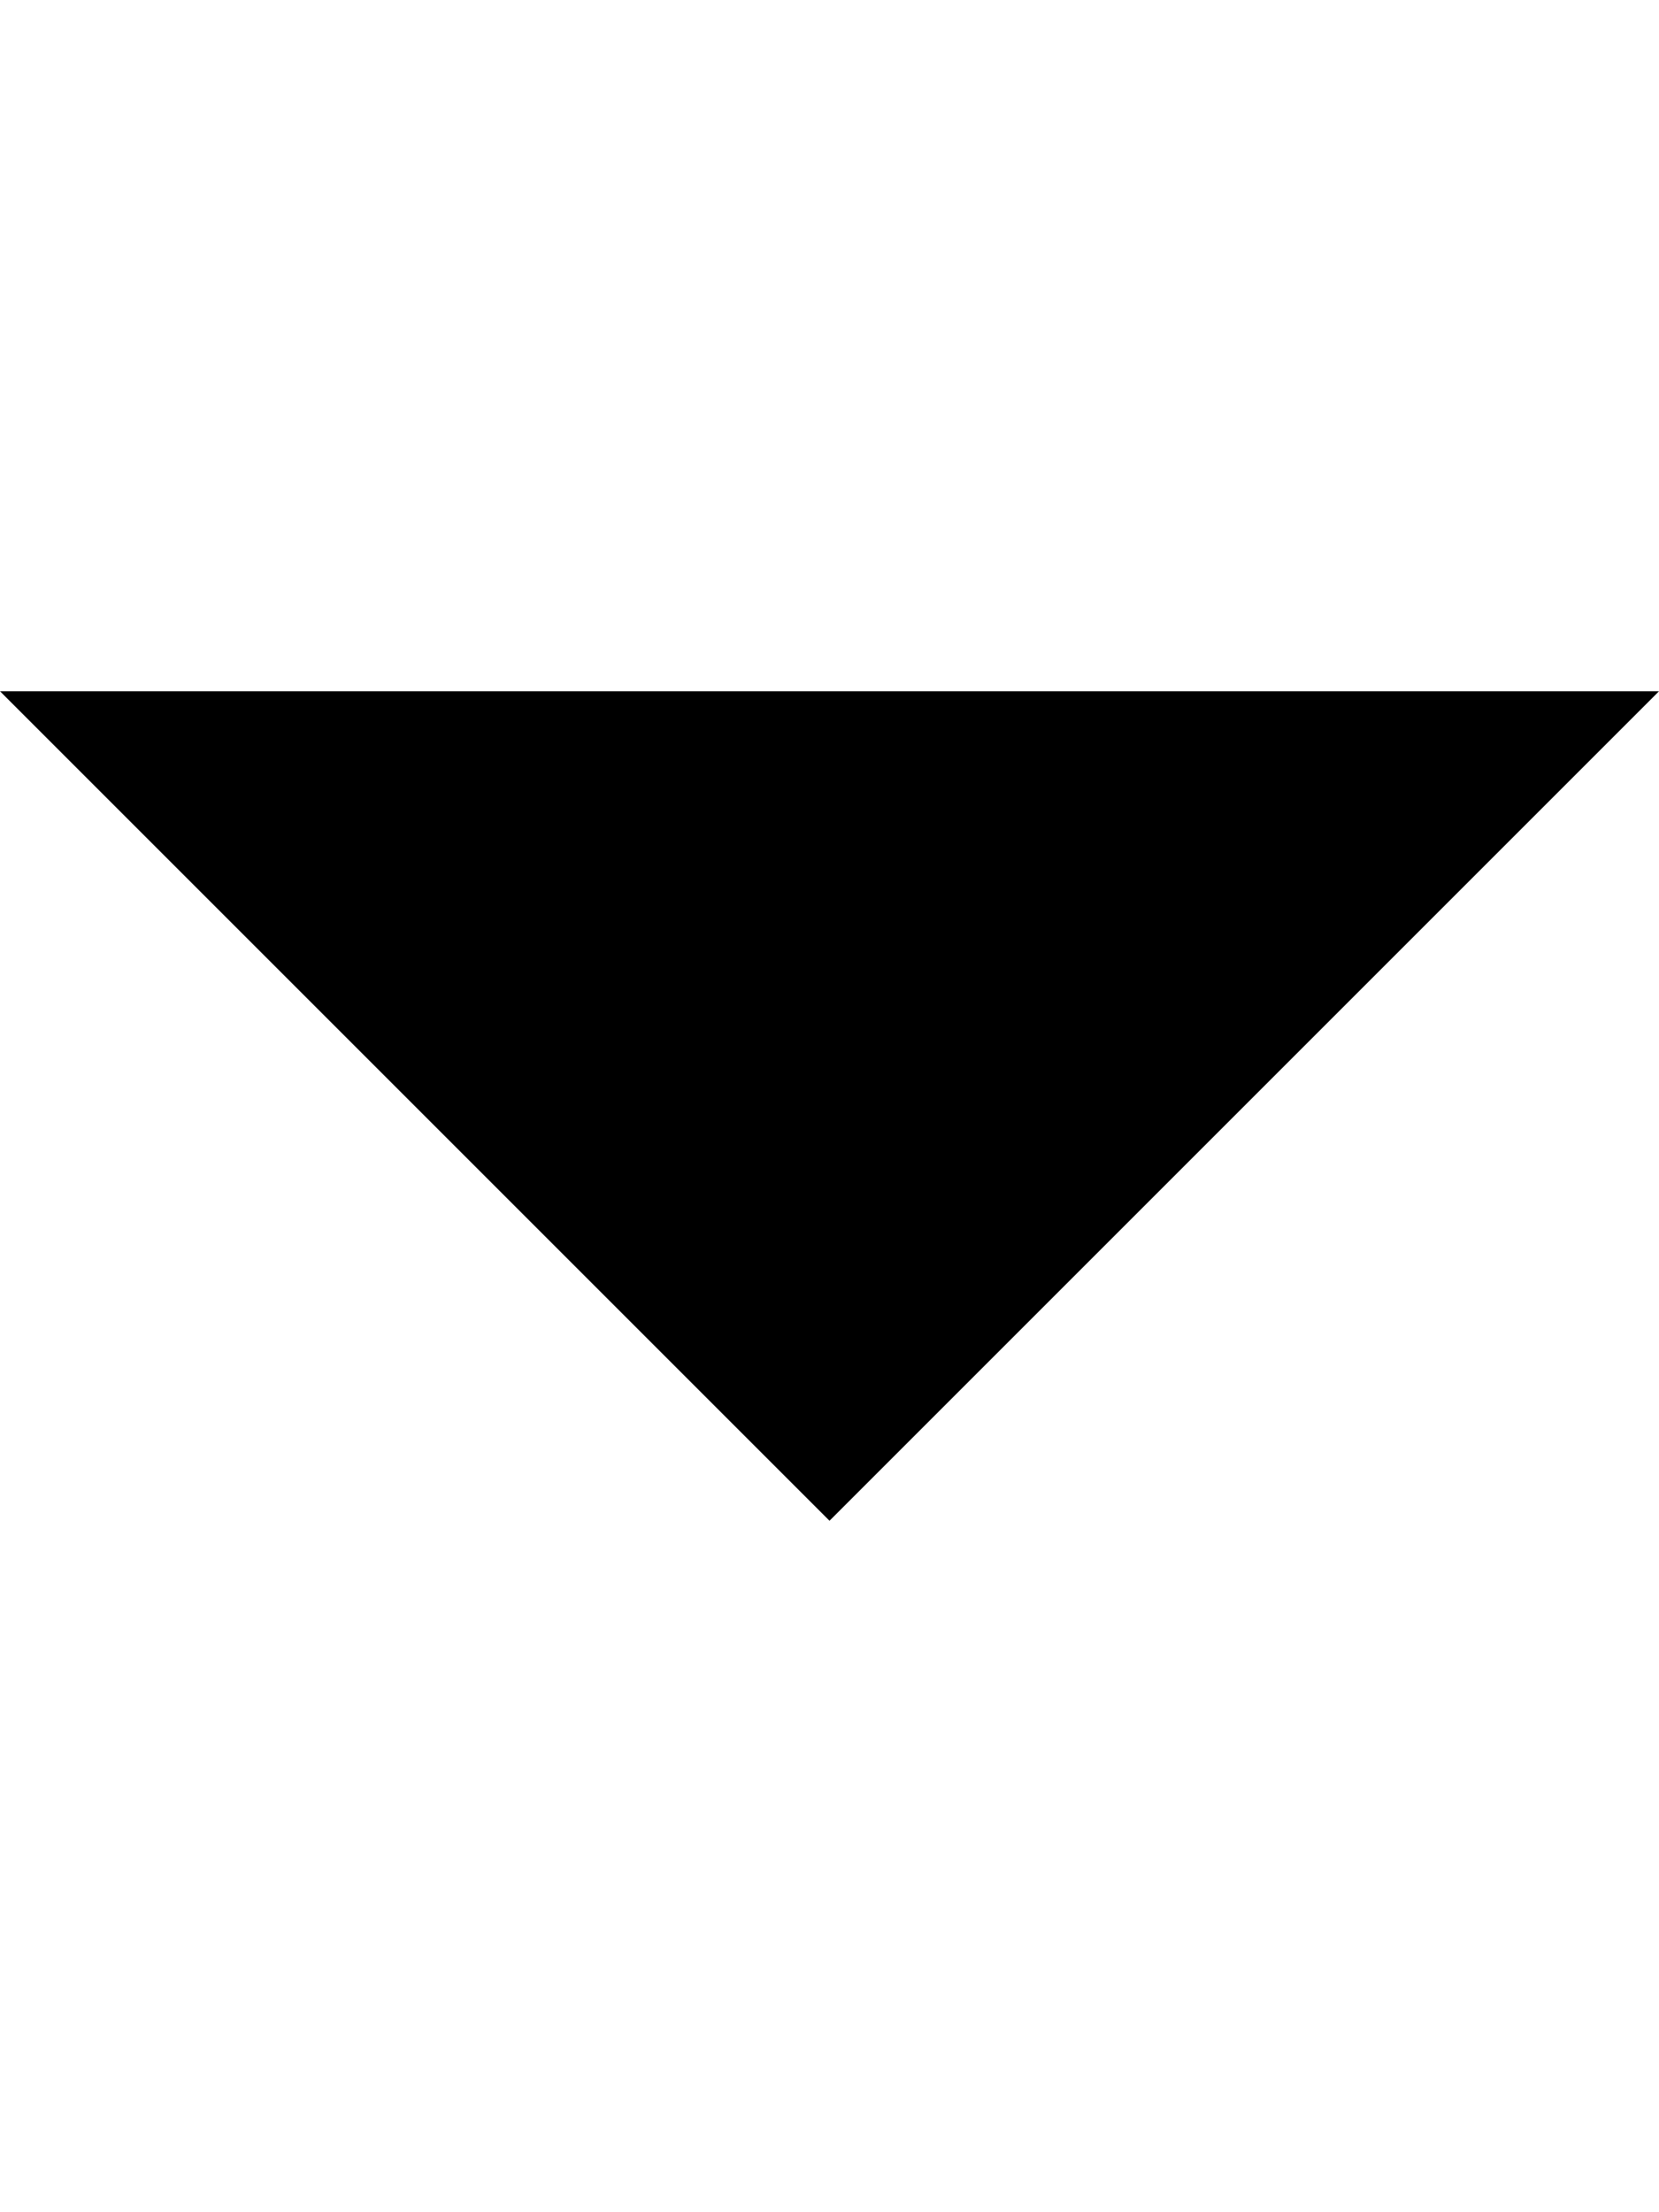
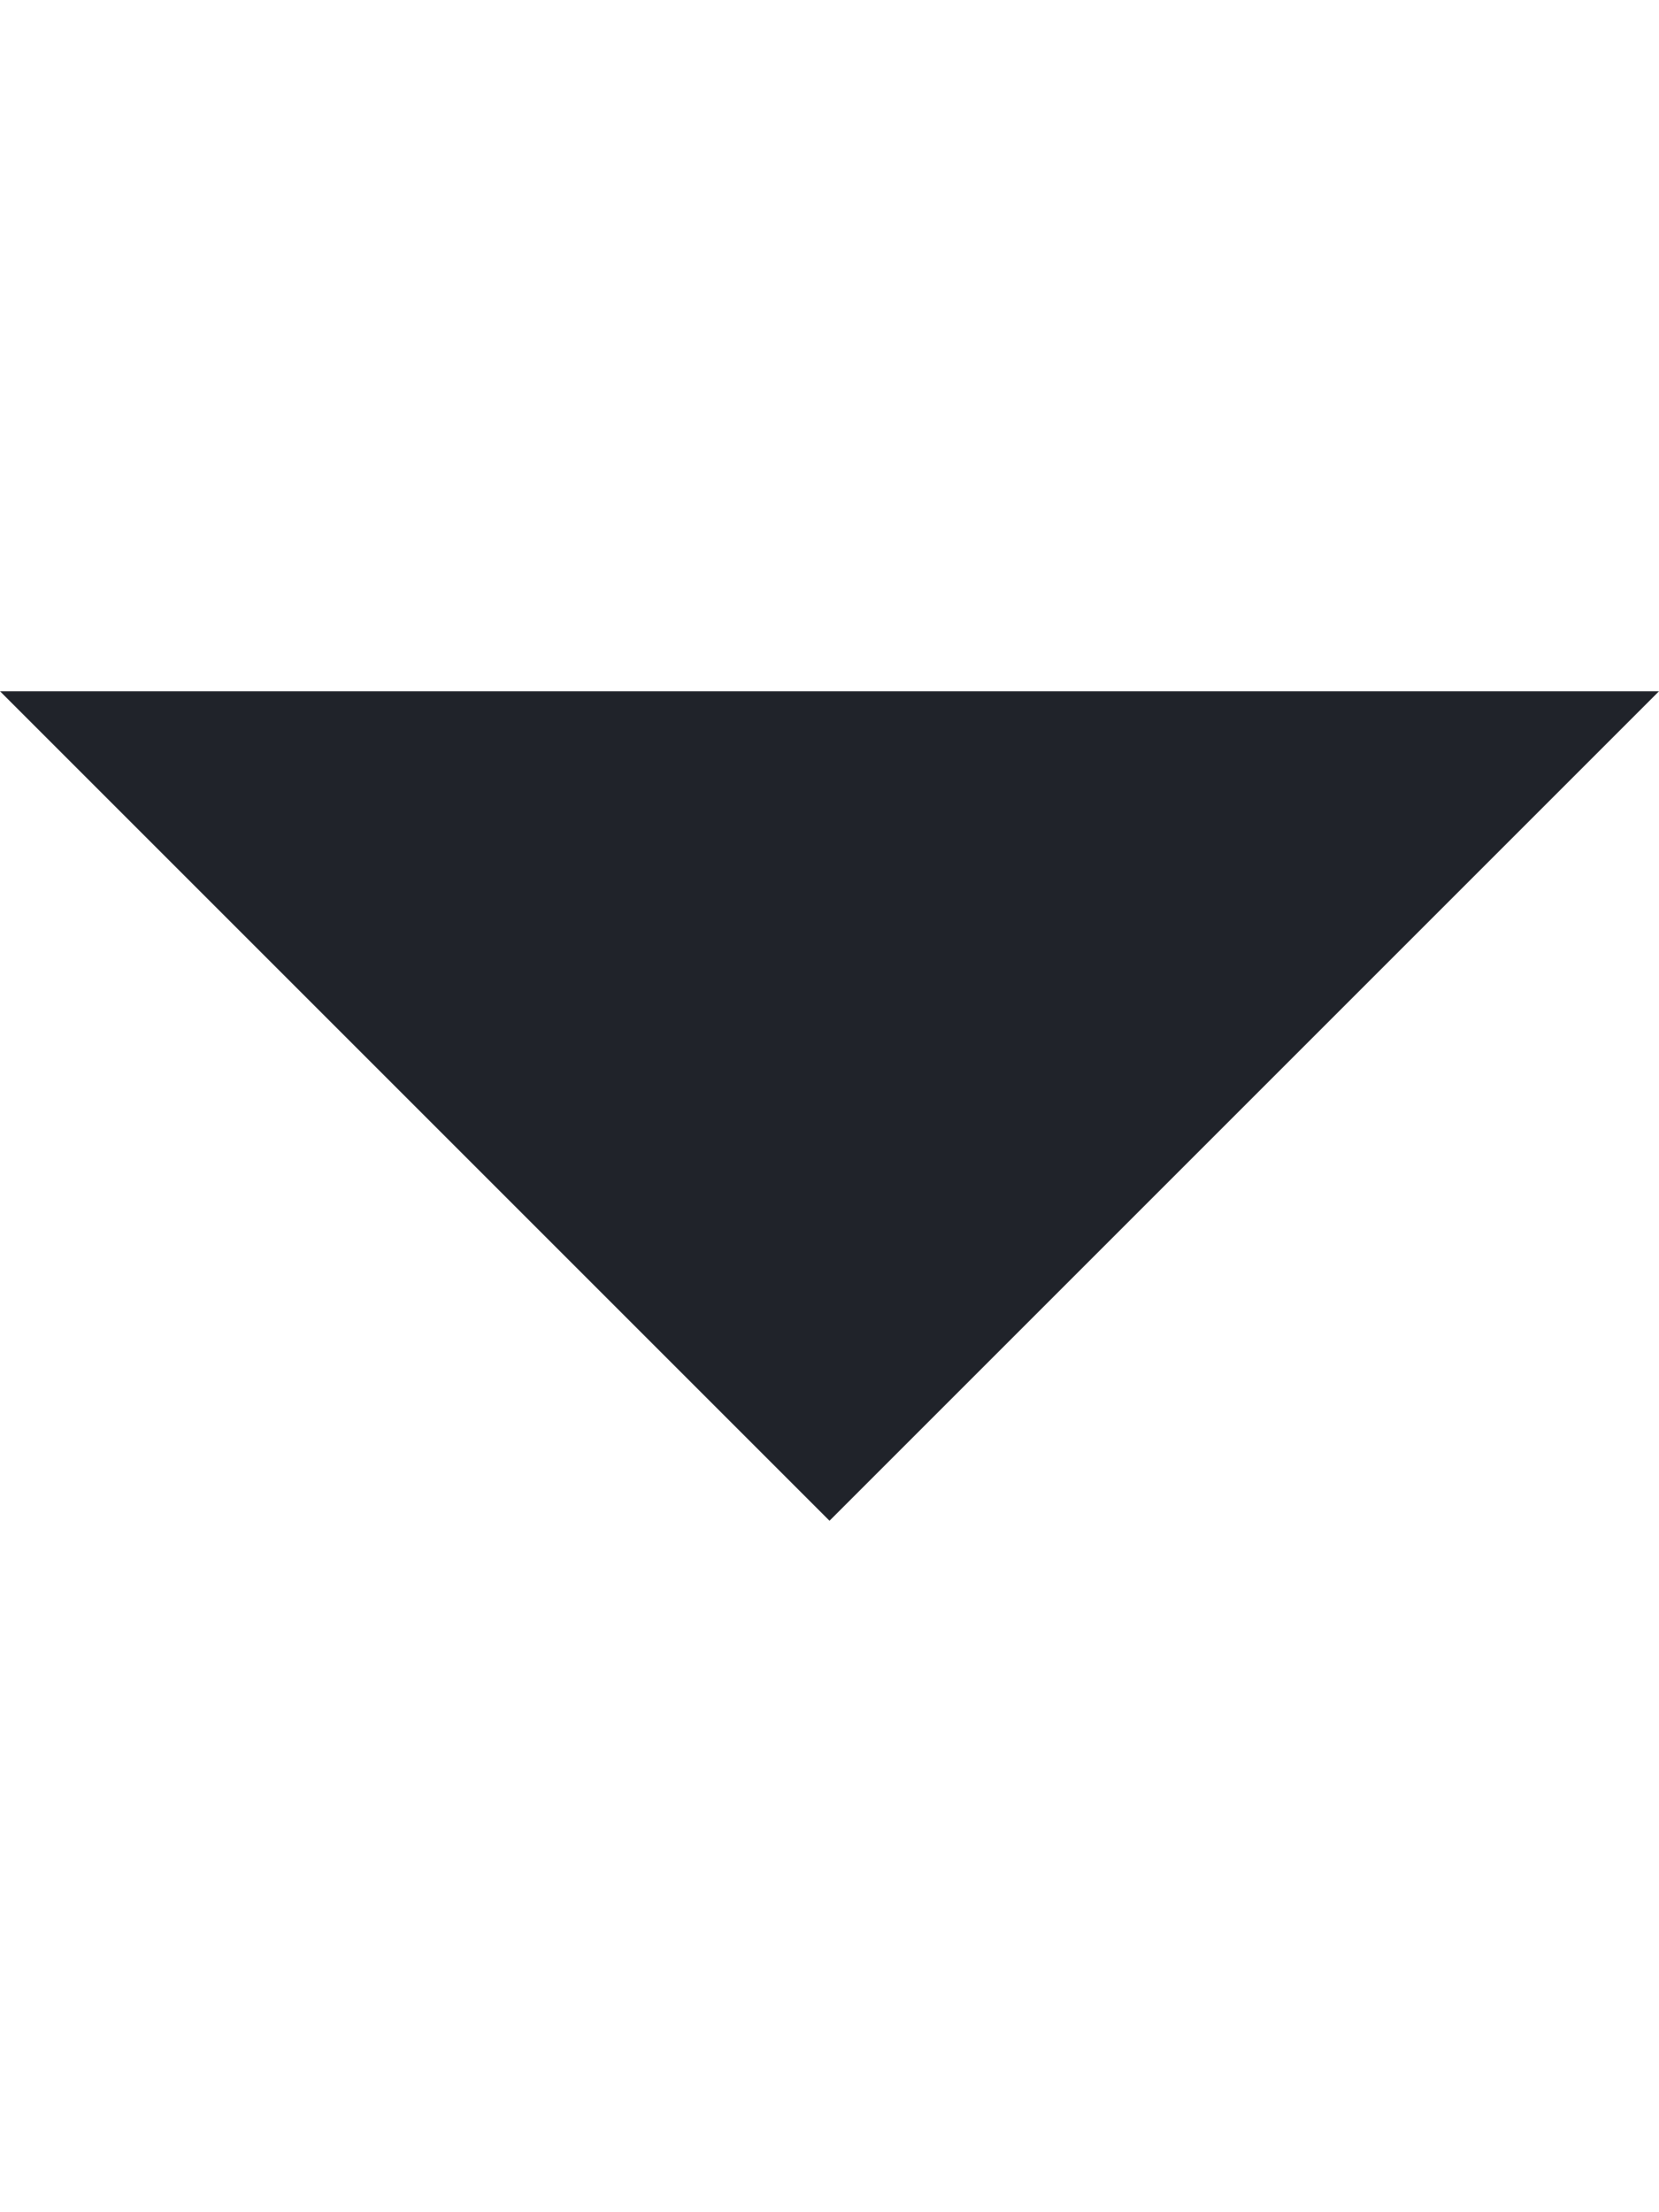
<svg xmlns="http://www.w3.org/2000/svg" width="12" height="16" viewBox="0 0 12 16">
-   <path fill-rule="evenodd" d="M0 5l6 6 6-6H0z" />
+   <path fill="#20232a" fill-rule="evenodd" d="M0 5l6 6 6-6H0z" />
</svg>
